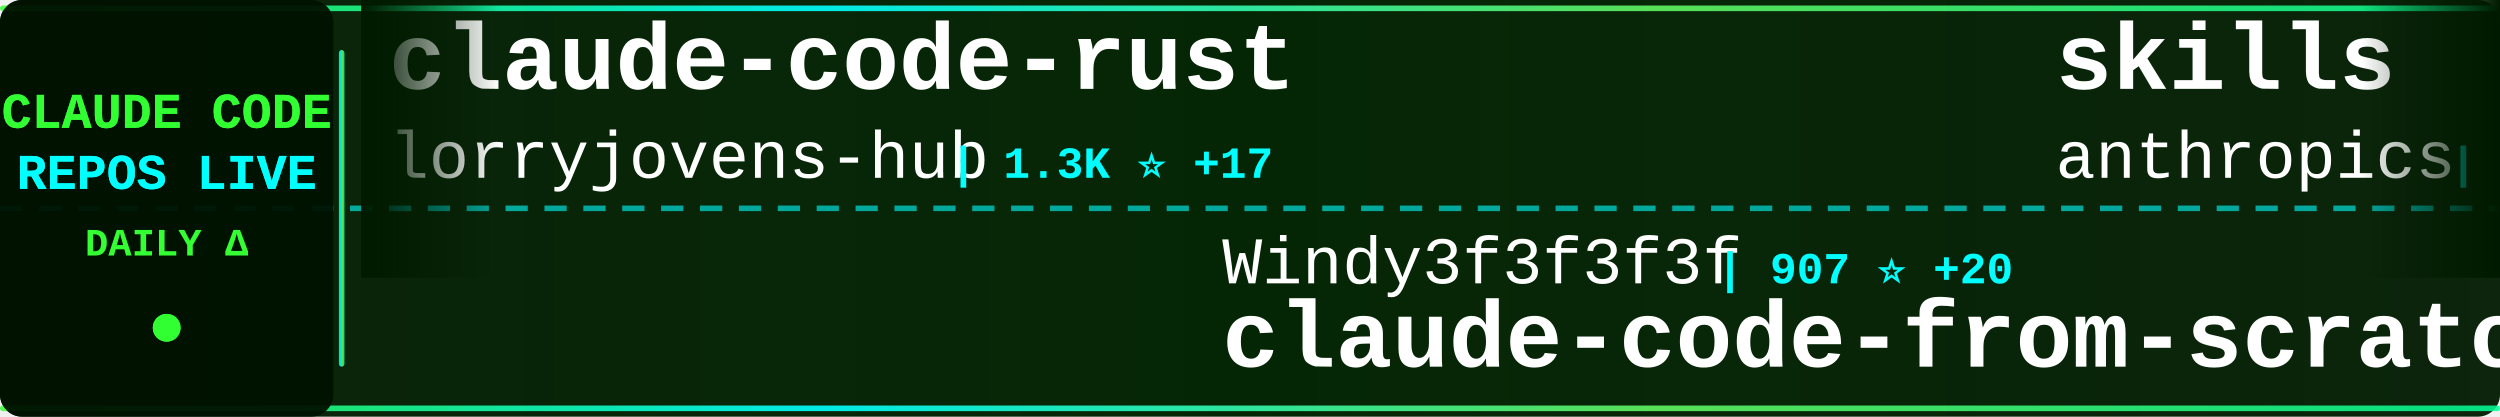
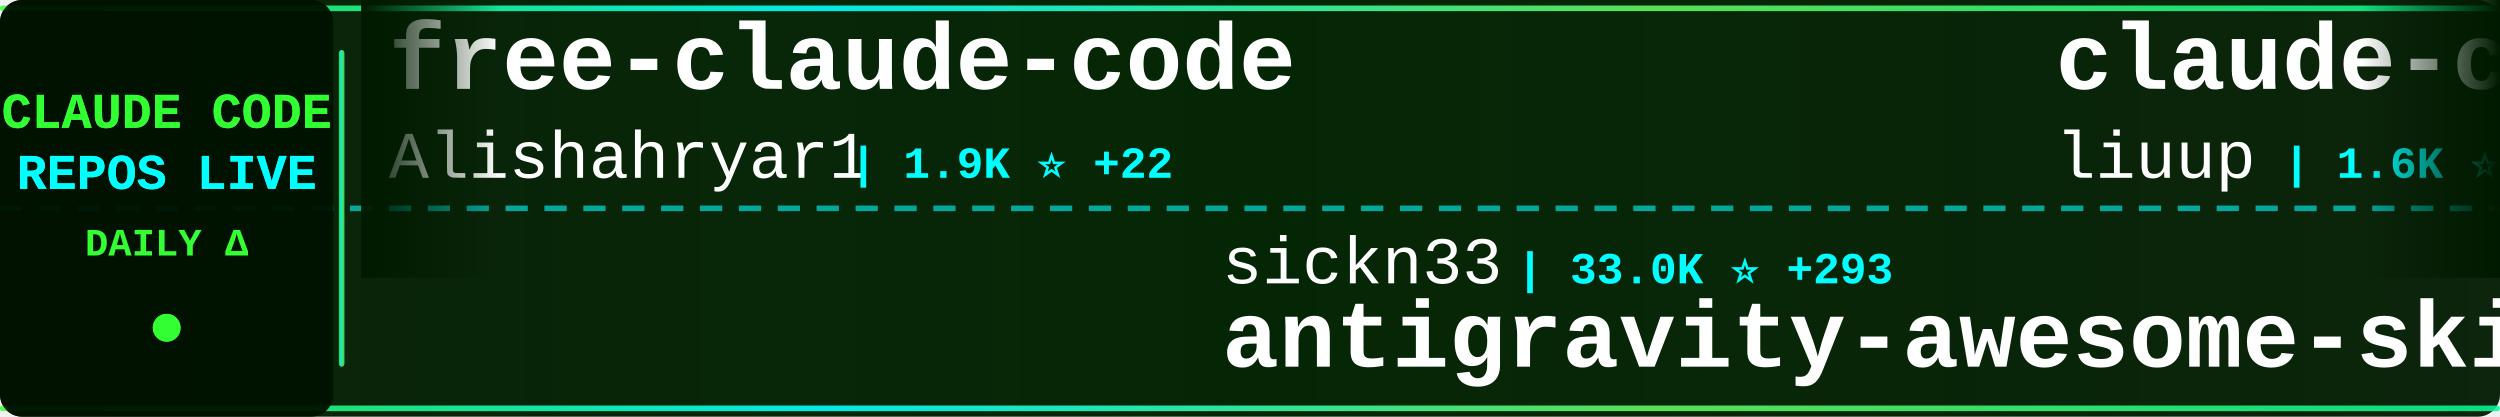
<svg xmlns="http://www.w3.org/2000/svg" width="900" height="150">
  <defs>
    <linearGradient id="tickerBg" x1="0%" y1="0%" x2="100%" y2="0%">
      <stop offset="0%" style="stop-color:#001a00;stop-opacity:0.95" />
      <stop offset="50%" style="stop-color:#002200;stop-opacity:0.98" />
      <stop offset="100%" style="stop-color:#001a00;stop-opacity:0.95" />
    </linearGradient>
    <linearGradient id="borderGrad" x1="0%" y1="0%" x2="100%" y2="0%">
      <stop offset="0%" style="stop-color:#33ff33;stop-opacity:0.85">
        <animate attributeName="stop-opacity" values="0.85;1;0.85" dur="2s" repeatCount="indefinite" />
      </stop>
      <stop offset="33%" style="stop-color:#00ffff;stop-opacity:0.9">
        <animate attributeName="stop-opacity" values="0.9;1;0.9" dur="2.2s" repeatCount="indefinite" />
      </stop>
      <stop offset="66%" style="stop-color:#66ff66;stop-opacity:0.85">
        <animate attributeName="stop-opacity" values="0.85;1;0.85" dur="1.8s" repeatCount="indefinite" />
      </stop>
      <stop offset="100%" style="stop-color:#00ff99;stop-opacity:0.85">
        <animate attributeName="stop-opacity" values="0.85;1;0.85" dur="2s" repeatCount="indefinite" />
      </stop>
    </linearGradient>
    <filter id="textGlow">
      <feGaussianBlur stdDeviation="0.1" result="coloredBlur" />
      <feMerge>
        <feMergeNode in="coloredBlur" />
        <feMergeNode in="SourceGraphic" />
      </feMerge>
    </filter>
    <filter id="metricGlow">
      <feGaussianBlur stdDeviation="0.2" result="coloredBlur" />
      <feMerge>
        <feMergeNode in="coloredBlur" />
        <feMergeNode in="SourceGraphic" />
      </feMerge>
    </filter>
    <linearGradient id="leftFade" x1="0%" y1="0%" x2="100%" y2="0%">
      <stop offset="0%" style="stop-color:#001a00;stop-opacity:1" />
      <stop offset="100%" style="stop-color:#001a00;stop-opacity:0" />
    </linearGradient>
    <linearGradient id="rightFade" x1="0%" y1="0%" x2="100%" y2="0%">
      <stop offset="0%" style="stop-color:#001a00;stop-opacity:0" />
      <stop offset="100%" style="stop-color:#001a00;stop-opacity:1" />
    </linearGradient>
  </defs>
  <rect width="900" height="150" fill="url(#tickerBg)" rx="8" />
  <rect x="0" y="2" width="900" height="2" fill="url(#borderGrad)" rx="1" />
  <rect x="0" y="146" width="900" height="2" fill="url(#borderGrad)" rx="1" />
  <line x1="0" y1="75" x2="900" y2="75" stroke="#00ffff" stroke-width="2" stroke-dasharray="8 6" opacity="0.6" />
  <rect x="0" y="0" width="120" height="150" fill="#001100" opacity="0.95" rx="8" />
  <text x="60" y="46" font-family="'Courier New', monospace" font-size="18" font-weight="bold" fill="#33ff33" text-anchor="middle" filter="url(#textGlow)">
    CLAUDE CODE
  </text>
  <text x="60" y="68" font-family="'Courier New', monospace" font-size="18" font-weight="bold" fill="#00ffff" text-anchor="middle" filter="url(#textGlow)">
    REPOS LIVE
  </text>
  <text x="60" y="92" font-family="'Courier New', monospace" font-size="14" font-weight="bold" fill="#33ff33" text-anchor="middle">
    DAILY Δ
  </text>
  <circle cx="60" cy="118" r="5" fill="#33ff33" filter="url(#metricGlow)">
    <animate attributeName="r" values="4;6;4" dur="1.5s" repeatCount="indefinite" />
    <animate attributeName="opacity" values="0.6;1;0.6" dur="1.5s" repeatCount="indefinite" />
  </circle>
  <rect x="122" y="18" width="2" height="114" fill="url(#borderGrad)" rx="1" />
  <clipPath id="tickerClip">
    <rect x="130" y="0" width="770" height="150" />
  </clipPath>
  <g clip-path="url(#tickerClip)">
    <g id="tickerItems">
      <animateTransform attributeName="transform" attributeType="XML" type="translate" from="0 0" to="-3000 0" dur="54s" repeatCount="indefinite" />
      <g transform="translate(0, 0)">
-         <text x="140" y="32" font-family="'Courier New', monospace" font-size="34" font-weight="bold" fill="#ffffff">claude-code-rust</text>
-         <text x="140" y="64" font-family="'Courier New', monospace" font-size="24" font-weight="normal" fill="#ffffff" opacity="1.0">lorryjovens-hub</text>
-         <text x="342" y="64" font-family="'Courier New', monospace" font-size="16" font-weight="bold" fill="#00ffff"> | 1.3K ⭐ +17</text>
+         <text x="140" y="32" font-family="'Courier New', monospace" font-size="34" font-weight="bold" fill="#ffffff">free-claude-code</text>
+         <text x="140" y="64" font-family="'Courier New', monospace" font-size="24" font-weight="normal" fill="#ffffff" opacity="1.0">Alishahryar1</text>
+         <text x="306" y="64" font-family="'Courier New', monospace" font-size="16" font-weight="bold" fill="#00ffff"> | 1.9K ⭐ +22</text>
      </g>
      <g transform="translate(300, 0)">
-         <text x="140" y="102" font-family="'Courier New', monospace" font-size="24" font-weight="normal" fill="#ffffff" opacity="1.0">Windy3f3f3f3f</text>
-         <text x="318" y="102" font-family="'Courier New', monospace" font-size="16" font-weight="bold" fill="#00ffff"> | 907 ⭐ +20</text>
-         <text x="140" y="132" font-family="'Courier New', monospace" font-size="34" font-weight="bold" fill="#ffffff">claude-code-from-scratch</text>
+         <text x="140" y="102" font-family="'Courier New', monospace" font-size="24" font-weight="normal" fill="#ffffff" opacity="1.0">sickn33</text>
+         <text x="246" y="102" font-family="'Courier New', monospace" font-size="16" font-weight="bold" fill="#00ffff"> | 33.0K ⭐ +293</text>
+         <text x="140" y="132" font-family="'Courier New', monospace" font-size="34" font-weight="bold" fill="#ffffff">antigravity-awesome-skil...</text>
      </g>
      <g transform="translate(600, 0)">
-         <text x="140" y="32" font-family="'Courier New', monospace" font-size="34" font-weight="bold" fill="#ffffff">skills</text>
-         <text x="140" y="64" font-family="'Courier New', monospace" font-size="24" font-weight="normal" fill="#ffffff" opacity="1.0">anthropics</text>
-         <text x="282" y="64" font-family="'Courier New', monospace" font-size="16" font-weight="bold" fill="#00ffff"> | 117.2K ⭐ +753</text>
+         <text x="140" y="32" font-family="'Courier New', monospace" font-size="34" font-weight="bold" fill="#ffffff">claude-code-analysis</text>
+         <text x="140" y="64" font-family="'Courier New', monospace" font-size="24" font-weight="normal" fill="#ffffff" opacity="1.0">liuup</text>
+         <text x="222" y="64" font-family="'Courier New', monospace" font-size="16" font-weight="bold" fill="#00ffff"> | 1.6K ⭐ +74</text>
      </g>
      <g transform="translate(900, 0)">
-         <text x="140" y="102" font-family="'Courier New', monospace" font-size="24" font-weight="normal" fill="#ffffff" opacity="1.0">lintsinghua</text>
-         <text x="294" y="102" font-family="'Courier New', monospace" font-size="16" font-weight="bold" fill="#00ffff"> | 2.7K ⭐ +53</text>
-         <text x="140" y="132" font-family="'Courier New', monospace" font-size="34" font-weight="bold" fill="#ffffff">claude-code-book</text>
+         <text x="140" y="102" font-family="'Courier New', monospace" font-size="24" font-weight="normal" fill="#ffffff" opacity="1.0">kodu-ai</text>
+         <text x="246" y="102" font-family="'Courier New', monospace" font-size="16" font-weight="bold" fill="#00ffff"> | 5.3K ⭐</text>
+         <text x="140" y="132" font-family="'Courier New', monospace" font-size="34" font-weight="bold" fill="#ffffff">claude-coder</text>
      </g>
      <g transform="translate(1200, 0)">
-         <text x="140" y="32" font-family="'Courier New', monospace" font-size="34" font-weight="bold" fill="#ffffff">awesome-claude-code-tool...</text>
-         <text x="140" y="64" font-family="'Courier New', monospace" font-size="24" font-weight="normal" fill="#ffffff" opacity="1.0">rohitg00</text>
-         <text x="258" y="64" font-family="'Courier New', monospace" font-size="16" font-weight="bold" fill="#00ffff"> | 1.2K ⭐ +24</text>
+         <text x="140" y="32" font-family="'Courier New', monospace" font-size="34" font-weight="bold" fill="#ffffff">claude-code-proxy</text>
+         <text x="140" y="64" font-family="'Courier New', monospace" font-size="24" font-weight="normal" fill="#ffffff" opacity="1.0">1rgs</text>
+         <text x="210" y="64" font-family="'Courier New', monospace" font-size="16" font-weight="bold" fill="#00ffff"> | 3.4K ⭐ +4</text>
      </g>
      <g transform="translate(1500, 0)">
-         <text x="140" y="102" font-family="'Courier New', monospace" font-size="24" font-weight="normal" fill="#ffffff" opacity="1.0">router-for-me</text>
-         <text x="318" y="102" font-family="'Courier New', monospace" font-size="16" font-weight="bold" fill="#00ffff"> | 25.9K ⭐ +337</text>
-         <text x="140" y="132" font-family="'Courier New', monospace" font-size="34" font-weight="bold" fill="#ffffff">CLIProxyAPI</text>
-       </g>
-       <g transform="translate(1800, 0)">
-         <text x="140" y="32" font-family="'Courier New', monospace" font-size="34" font-weight="bold" fill="#ffffff">claude_code_bridge</text>
-         <text x="140" y="64" font-family="'Courier New', monospace" font-size="24" font-weight="normal" fill="#ffffff" opacity="1.0">bfly123</text>
-         <text x="246" y="64" font-family="'Courier New', monospace" font-size="16" font-weight="bold" fill="#00ffff"> | 2.2K ⭐ +20</text>
-       </g>
-       <g transform="translate(2100, 0)">
-         <text x="140" y="102" font-family="'Courier New', monospace" font-size="24" font-weight="normal" fill="#ffffff" opacity="1.0">wshobson</text>
-         <text x="258" y="102" font-family="'Courier New', monospace" font-size="16" font-weight="bold" fill="#00ffff"> | 33.6K ⭐ +84</text>
-         <text x="140" y="132" font-family="'Courier New', monospace" font-size="34" font-weight="bold" fill="#ffffff">agents</text>
-       </g>
-       <g transform="translate(2400, 0)">
-         <text x="140" y="32" font-family="'Courier New', monospace" font-size="34" font-weight="bold" fill="#ffffff">ralph-claude-code</text>
-         <text x="140" y="64" font-family="'Courier New', monospace" font-size="24" font-weight="normal" fill="#ffffff" opacity="1.0">frankbria</text>
-         <text x="270" y="64" font-family="'Courier New', monospace" font-size="16" font-weight="bold" fill="#00ffff"> | 8.7K ⭐ +20</text>
-       </g>
-       <g transform="translate(2700, 0)">
        <text x="140" y="102" font-family="'Courier New', monospace" font-size="24" font-weight="normal" fill="#ffffff" opacity="1.0">fazxes</text>
        <text x="234" y="102" font-family="'Courier New', monospace" font-size="16" font-weight="bold" fill="#00ffff"> | 203 ⭐</text>
        <text x="140" y="132" font-family="'Courier New', monospace" font-size="34" font-weight="bold" fill="#ffffff">Claude-code</text>
      </g>
+       <g transform="translate(1800, 0)">
+         <text x="140" y="32" font-family="'Courier New', monospace" font-size="34" font-weight="bold" fill="#ffffff">happy</text>
+         <text x="140" y="64" font-family="'Courier New', monospace" font-size="24" font-weight="normal" fill="#ffffff" opacity="1.0">slopus</text>
+         <text x="234" y="64" font-family="'Courier New', monospace" font-size="16" font-weight="bold" fill="#00ffff"> | 18.2K ⭐ +310</text>
+       </g>
+       <g transform="translate(2100, 0)">
+         <text x="140" y="102" font-family="'Courier New', monospace" font-size="24" font-weight="normal" fill="#ffffff" opacity="1.0">lst97</text>
+         <text x="222" y="102" font-family="'Courier New', monospace" font-size="16" font-weight="bold" fill="#00ffff"> | 1.5K ⭐ +3</text>
+         <text x="140" y="132" font-family="'Courier New', monospace" font-size="34" font-weight="bold" fill="#ffffff">claude-code-sub-agents</text>
+       </g>
+       <g transform="translate(2400, 0)">
+         <text x="140" y="32" font-family="'Courier New', monospace" font-size="34" font-weight="bold" fill="#ffffff">claudecodeui</text>
+         <text x="140" y="64" font-family="'Courier New', monospace" font-size="24" font-weight="normal" fill="#ffffff" opacity="1.0">siteboon</text>
+         <text x="258" y="64" font-family="'Courier New', monospace" font-size="16" font-weight="bold" fill="#00ffff"> | 9.8K ⭐ +55</text>
+       </g>
+       <g transform="translate(2700, 0)">
+         <text x="140" y="102" font-family="'Courier New', monospace" font-size="24" font-weight="normal" fill="#ffffff" opacity="1.0">RichardAtCT</text>
+         <text x="294" y="102" font-family="'Courier New', monospace" font-size="16" font-weight="bold" fill="#00ffff"> | 2.4K ⭐ +6</text>
+         <text x="140" y="132" font-family="'Courier New', monospace" font-size="34" font-weight="bold" fill="#ffffff">claude-code-telegram</text>
+       </g>
      <g transform="translate(3000, 0)">
-         <text x="140" y="32" font-family="'Courier New', monospace" font-size="34" font-weight="bold" fill="#ffffff">claude-code-rust</text>
-         <text x="140" y="64" font-family="'Courier New', monospace" font-size="24" font-weight="normal" fill="#ffffff" opacity="1.0">lorryjovens-hub</text>
-         <text x="342" y="64" font-family="'Courier New', monospace" font-size="16" font-weight="bold" fill="#00ffff"> | 1.3K ⭐ +17</text>
+         <text x="140" y="32" font-family="'Courier New', monospace" font-size="34" font-weight="bold" fill="#ffffff">free-claude-code</text>
+         <text x="140" y="64" font-family="'Courier New', monospace" font-size="24" font-weight="normal" fill="#ffffff" opacity="1.0">Alishahryar1</text>
+         <text x="306" y="64" font-family="'Courier New', monospace" font-size="16" font-weight="bold" fill="#00ffff"> | 1.9K ⭐ +22</text>
      </g>
      <g transform="translate(3300, 0)">
-         <text x="140" y="102" font-family="'Courier New', monospace" font-size="24" font-weight="normal" fill="#ffffff" opacity="1.0">Windy3f3f3f3f</text>
-         <text x="318" y="102" font-family="'Courier New', monospace" font-size="16" font-weight="bold" fill="#00ffff"> | 907 ⭐ +20</text>
-         <text x="140" y="132" font-family="'Courier New', monospace" font-size="34" font-weight="bold" fill="#ffffff">claude-code-from-scratch</text>
+         <text x="140" y="102" font-family="'Courier New', monospace" font-size="24" font-weight="normal" fill="#ffffff" opacity="1.0">sickn33</text>
+         <text x="246" y="102" font-family="'Courier New', monospace" font-size="16" font-weight="bold" fill="#00ffff"> | 33.0K ⭐ +293</text>
+         <text x="140" y="132" font-family="'Courier New', monospace" font-size="34" font-weight="bold" fill="#ffffff">antigravity-awesome-skil...</text>
      </g>
      <g transform="translate(3600, 0)">
-         <text x="140" y="32" font-family="'Courier New', monospace" font-size="34" font-weight="bold" fill="#ffffff">skills</text>
-         <text x="140" y="64" font-family="'Courier New', monospace" font-size="24" font-weight="normal" fill="#ffffff" opacity="1.0">anthropics</text>
-         <text x="282" y="64" font-family="'Courier New', monospace" font-size="16" font-weight="bold" fill="#00ffff"> | 117.2K ⭐ +753</text>
+         <text x="140" y="32" font-family="'Courier New', monospace" font-size="34" font-weight="bold" fill="#ffffff">claude-code-analysis</text>
+         <text x="140" y="64" font-family="'Courier New', monospace" font-size="24" font-weight="normal" fill="#ffffff" opacity="1.0">liuup</text>
+         <text x="222" y="64" font-family="'Courier New', monospace" font-size="16" font-weight="bold" fill="#00ffff"> | 1.6K ⭐ +74</text>
      </g>
      <g transform="translate(3900, 0)">
-         <text x="140" y="102" font-family="'Courier New', monospace" font-size="24" font-weight="normal" fill="#ffffff" opacity="1.0">lintsinghua</text>
-         <text x="294" y="102" font-family="'Courier New', monospace" font-size="16" font-weight="bold" fill="#00ffff"> | 2.7K ⭐ +53</text>
-         <text x="140" y="132" font-family="'Courier New', monospace" font-size="34" font-weight="bold" fill="#ffffff">claude-code-book</text>
+         <text x="140" y="102" font-family="'Courier New', monospace" font-size="24" font-weight="normal" fill="#ffffff" opacity="1.0">kodu-ai</text>
+         <text x="246" y="102" font-family="'Courier New', monospace" font-size="16" font-weight="bold" fill="#00ffff"> | 5.3K ⭐</text>
+         <text x="140" y="132" font-family="'Courier New', monospace" font-size="34" font-weight="bold" fill="#ffffff">claude-coder</text>
      </g>
    </g>
  </g>
  <rect x="130" y="0" width="50" height="100" fill="url(#leftFade)" />
  <rect x="850" y="0" width="50" height="100" fill="url(#rightFade)" />
</svg>
